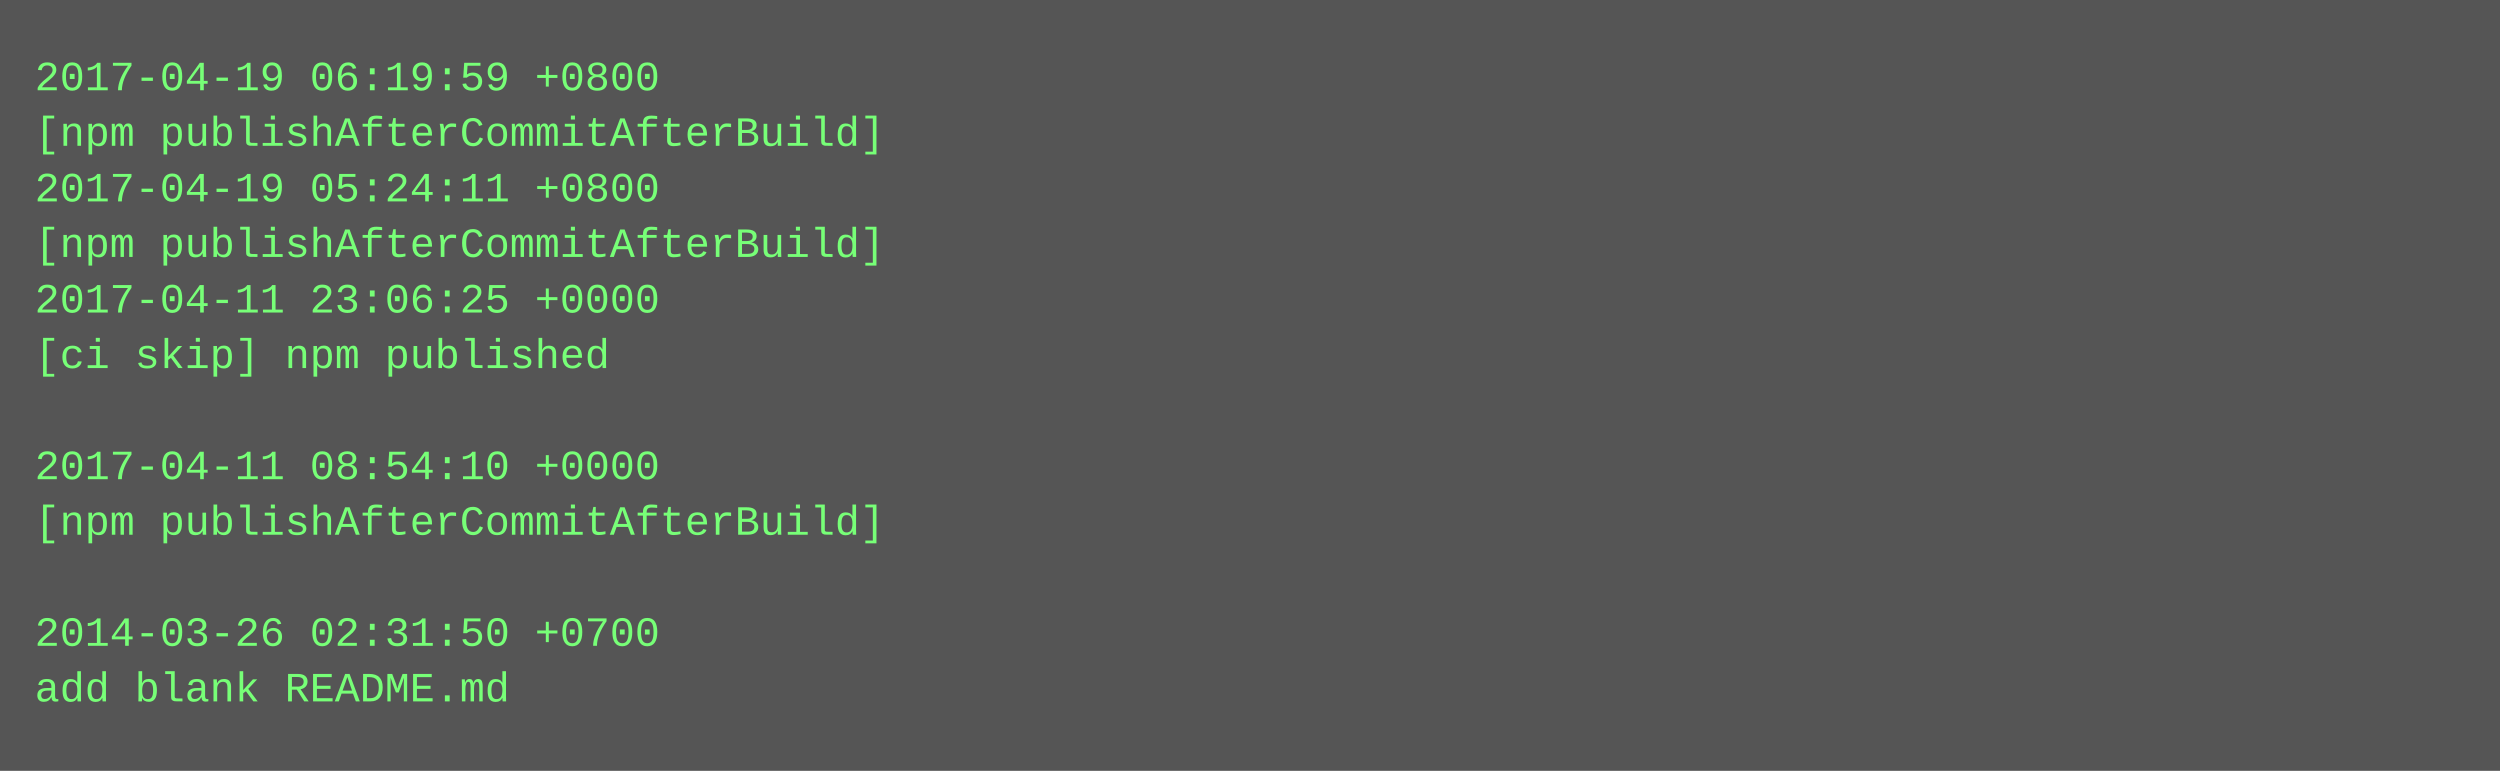
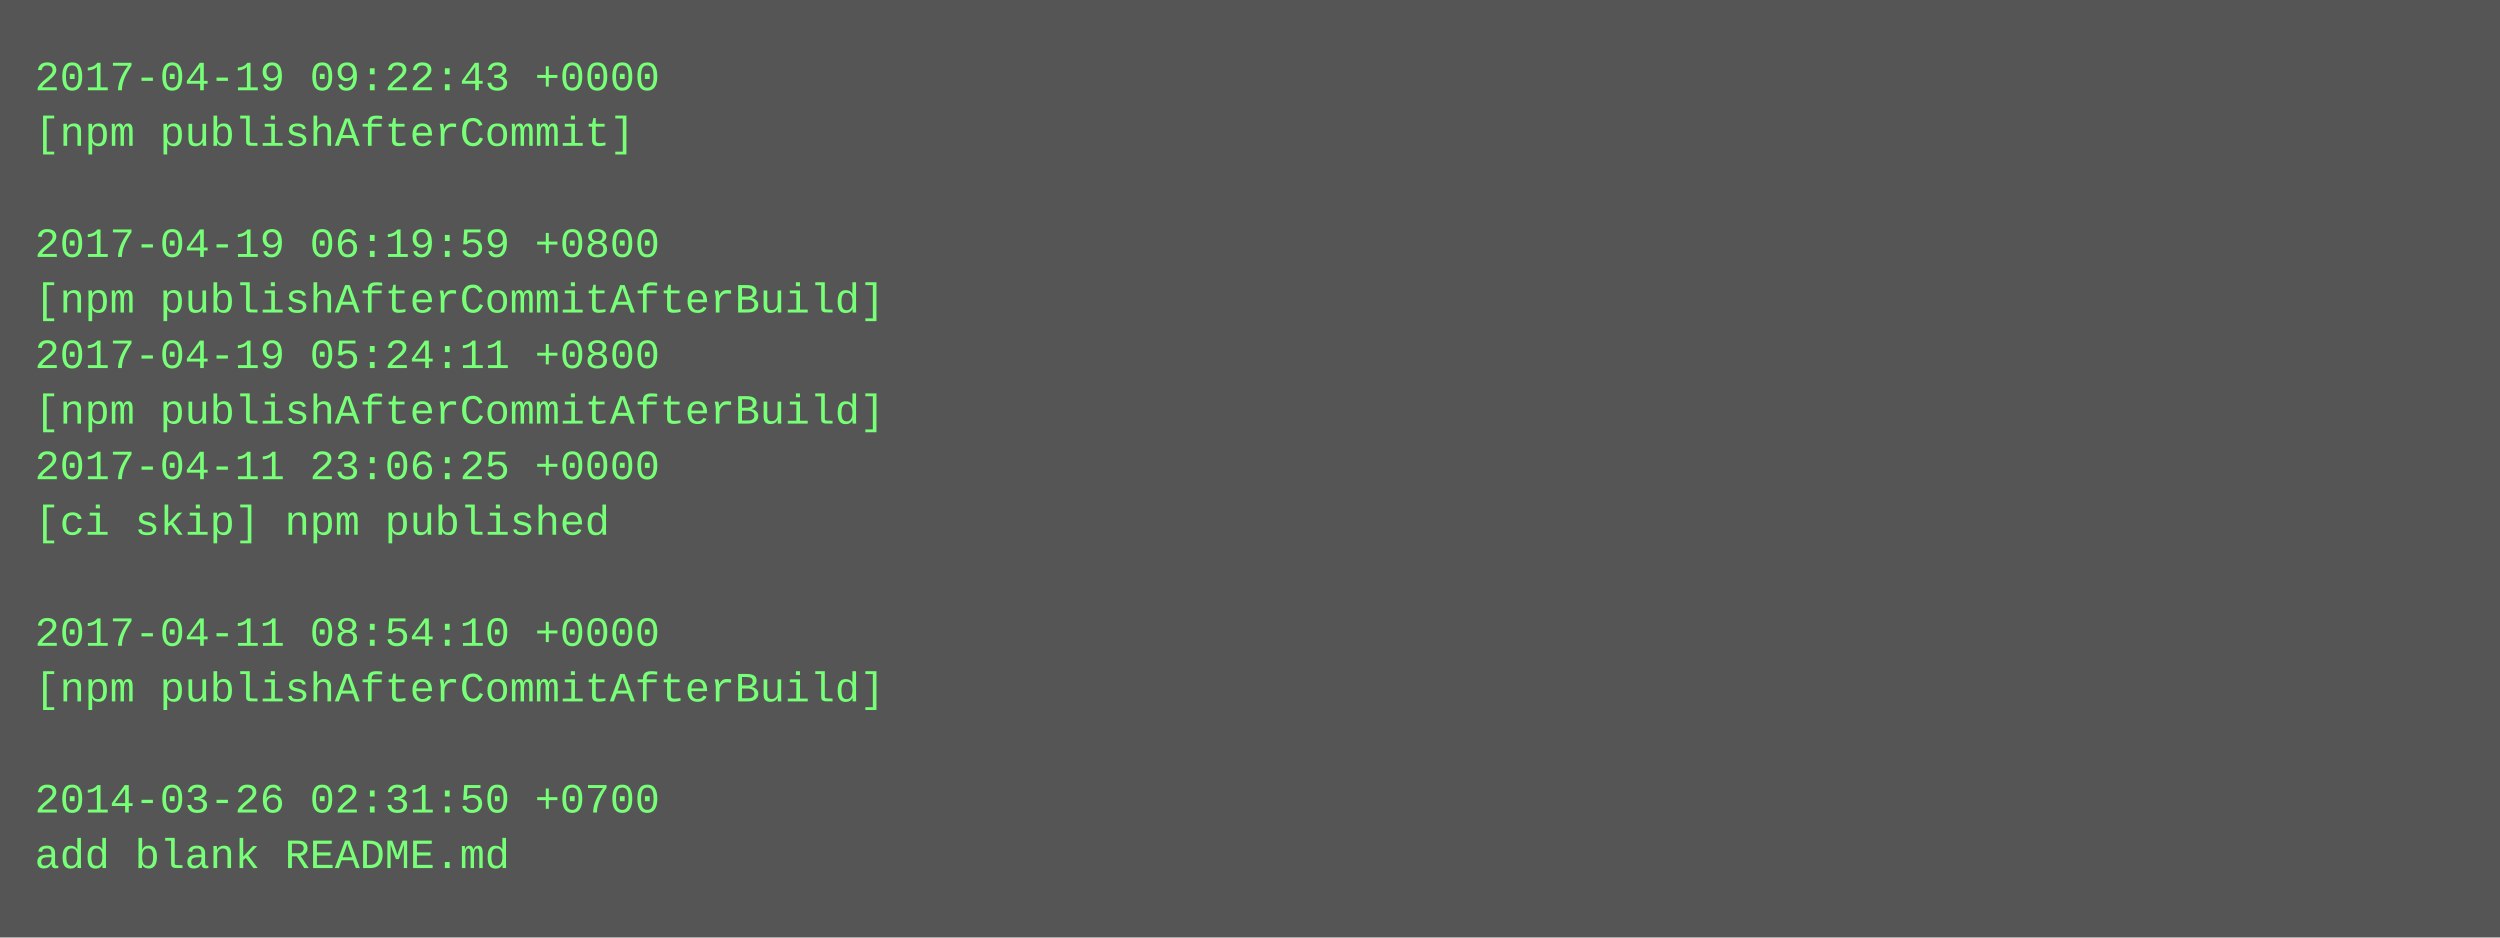
- <svg xmlns="http://www.w3.org/2000/svg" height="222" width="720">
-   <rect height="222" fill="#555" width="720" />
+ <svg xmlns="http://www.w3.org/2000/svg" height="270" width="720">
+   <rect height="270" fill="#555" width="720" />
  <text fill="#7f7" font-family="Courier New" font-size="12" xml:space="preserve">
-     <tspan x="10" y="26">2017-04-19 06:19:59 +0800</tspan>
-     <tspan x="10" y="42">[npm publishAfterCommitAfterBuild]</tspan>
-     <tspan x="10" y="58">2017-04-19 05:24:11 +0800</tspan>
-     <tspan x="10" y="74">[npm publishAfterCommitAfterBuild]</tspan>
-     <tspan x="10" y="90">2017-04-11 23:06:25 +0000</tspan>
-     <tspan x="10" y="106">[ci skip] npm published</tspan>
-     <tspan x="10" y="122" />
-     <tspan x="10" y="138">2017-04-11 08:54:10 +0000</tspan>
-     <tspan x="10" y="154">[npm publishAfterCommitAfterBuild]</tspan>
+     <tspan x="10" y="26">2017-04-19 09:22:43 +0000</tspan>
+     <tspan x="10" y="42">[npm publishAfterCommit]</tspan>
+     <tspan x="10" y="58" />
+     <tspan x="10" y="74">2017-04-19 06:19:59 +0800</tspan>
+     <tspan x="10" y="90">[npm publishAfterCommitAfterBuild]</tspan>
+     <tspan x="10" y="106">2017-04-19 05:24:11 +0800</tspan>
+     <tspan x="10" y="122">[npm publishAfterCommitAfterBuild]</tspan>
+     <tspan x="10" y="138">2017-04-11 23:06:25 +0000</tspan>
+     <tspan x="10" y="154">[ci skip] npm published</tspan>
    <tspan x="10" y="170" />
-     <tspan x="10" y="186">2014-03-26 02:31:50 +0700</tspan>
-     <tspan x="10" y="202">add blank README.md</tspan>
+     <tspan x="10" y="186">2017-04-11 08:54:10 +0000</tspan>
+     <tspan x="10" y="202">[npm publishAfterCommitAfterBuild]</tspan>
+     <tspan x="10" y="218" />
+     <tspan x="10" y="234">2014-03-26 02:31:50 +0700</tspan>
+     <tspan x="10" y="250">add blank README.md</tspan>
  </text>
</svg>
